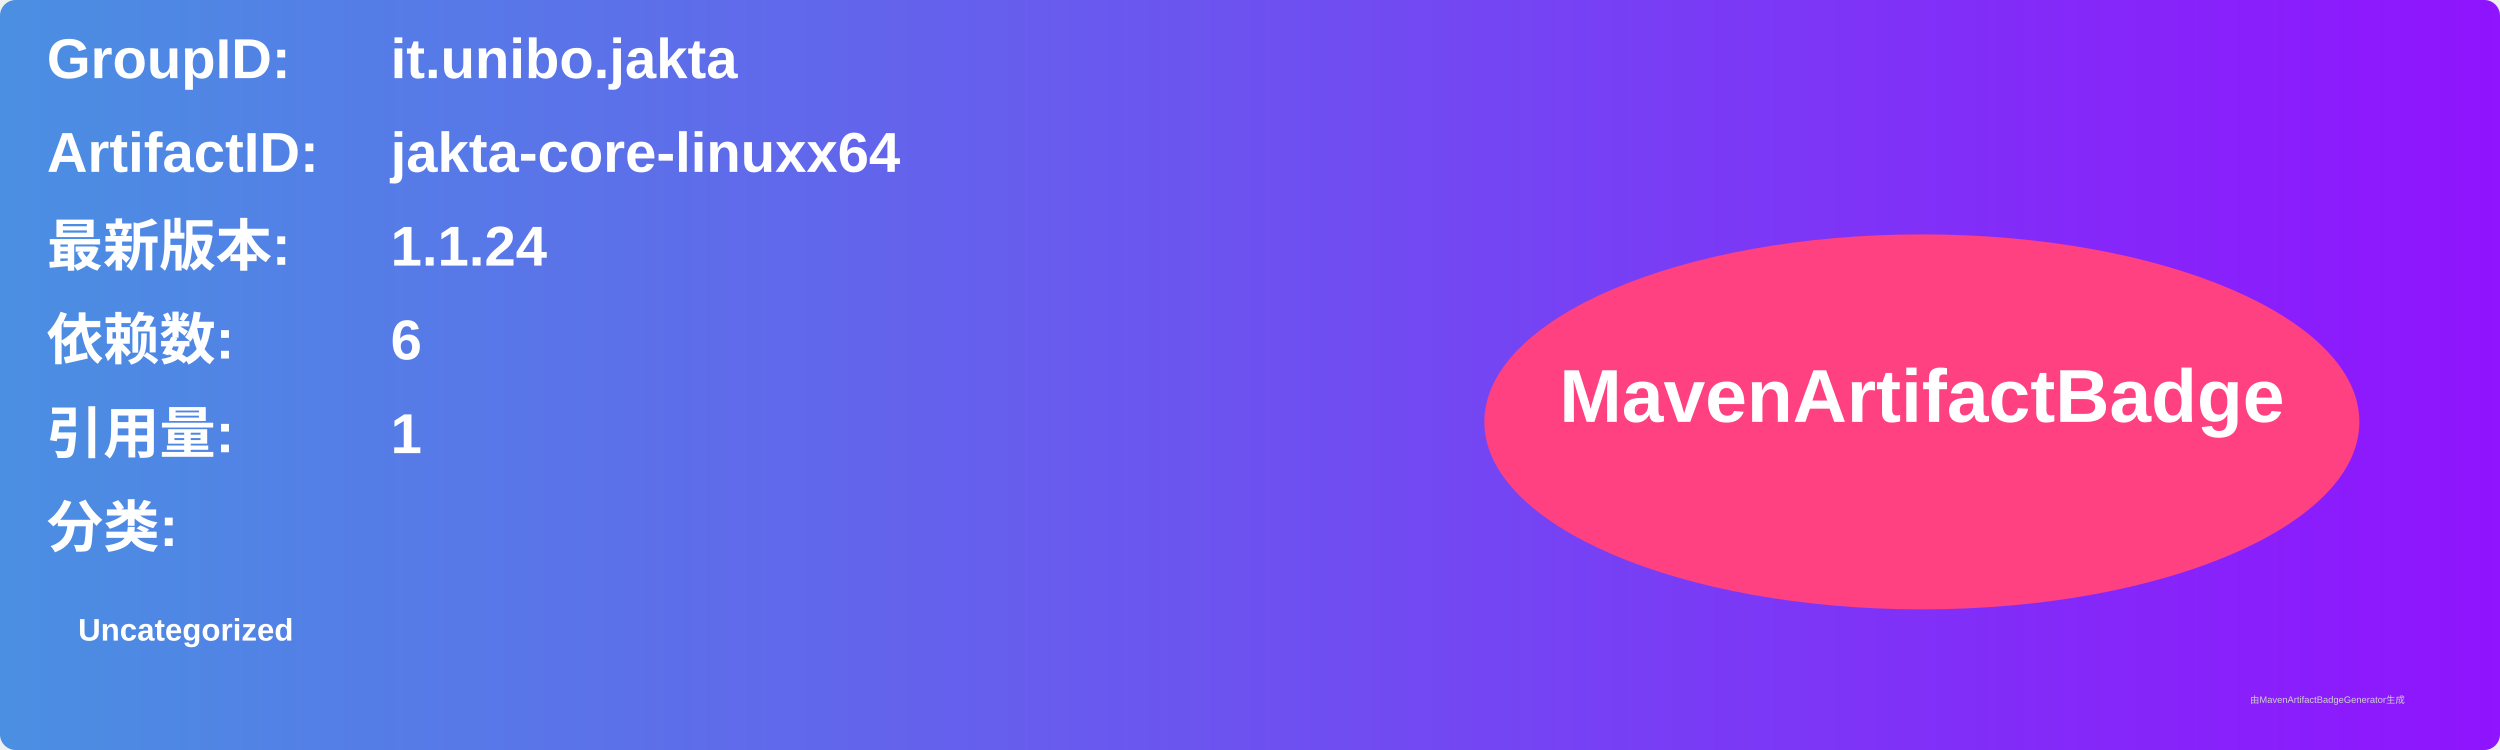
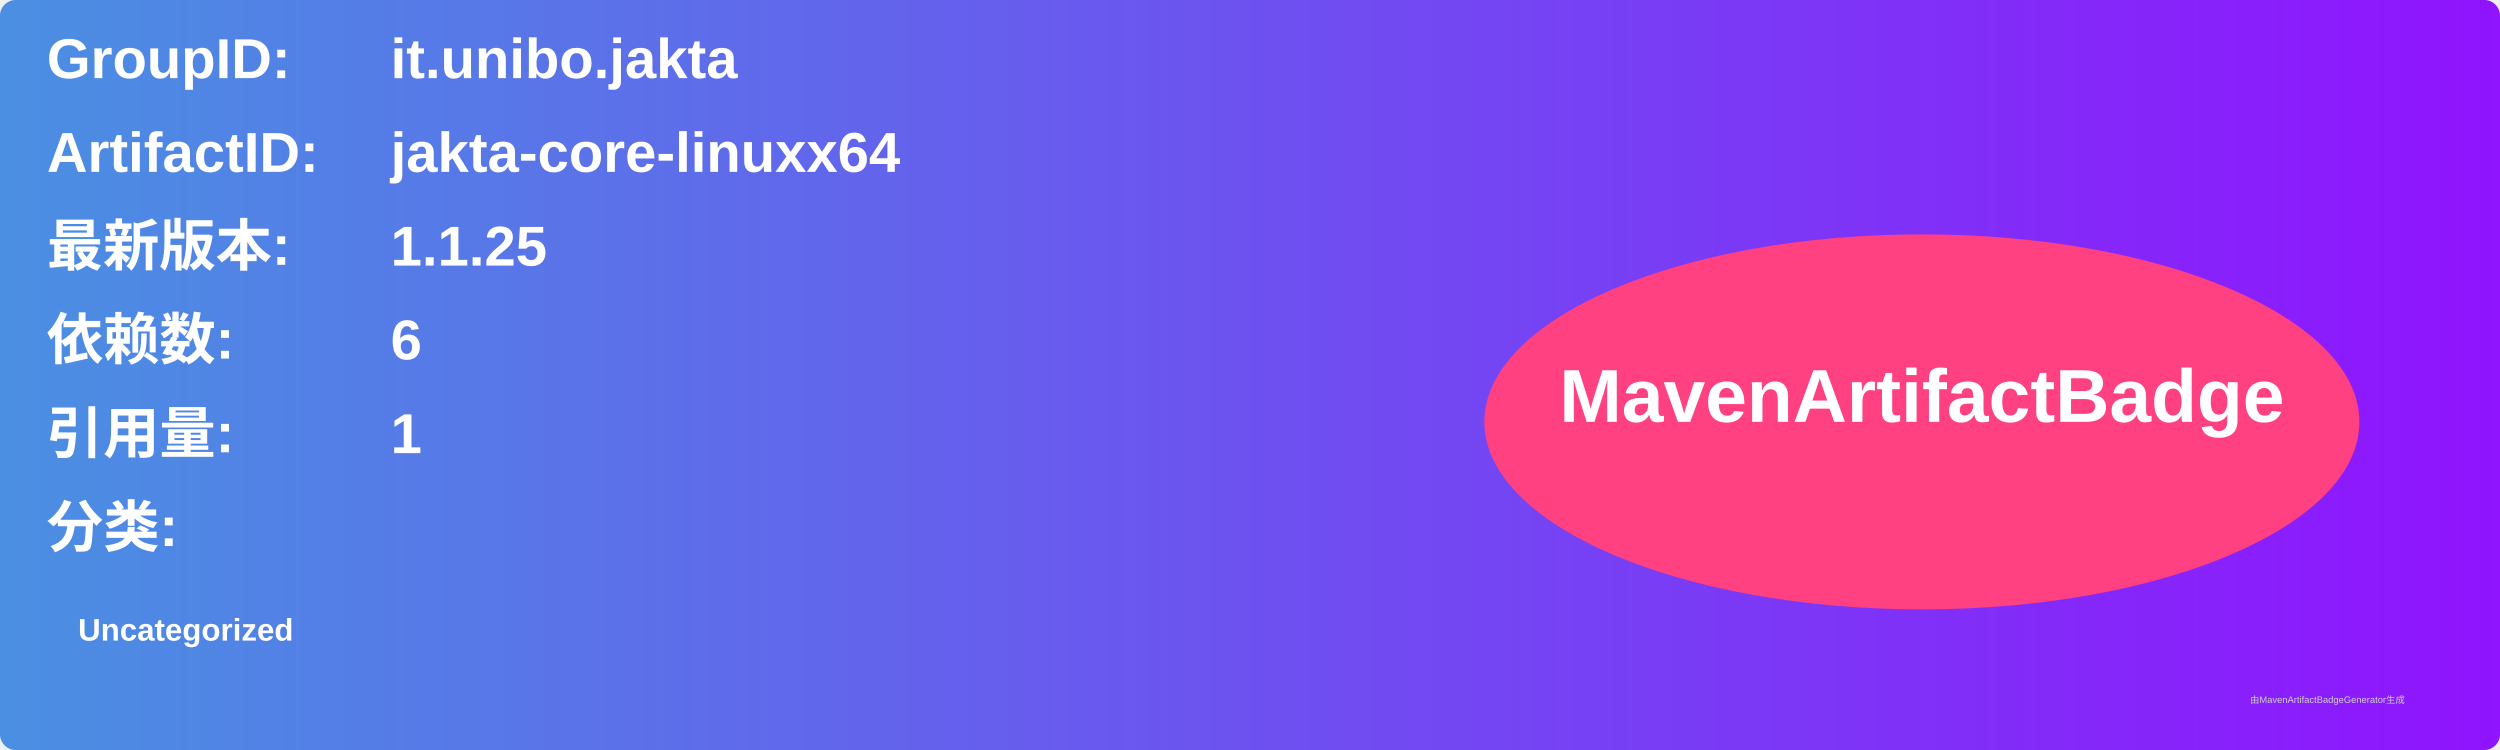
<svg xmlns="http://www.w3.org/2000/svg" width="800" height="240" viewBox="0 0 800 240">
  <linearGradient id="grad" x1="0%" y1="0%" x2="100%" y2="0%">
    <stop offset="0%" stop-color="#4a90e2" />
    <stop offset="100%" stop-color="#9013fe" />
  </linearGradient>
  <rect width="100%" height="100%" rx="5" ry="5" fill="url(#grad)" />
  <g transform="translate(15, 15)">
    <text x="0" y="10" font-family="Arial" font-size="18" fill="white" font-weight="bold" width="260">GroupID:</text>
    <text x="110" y="10" font-family="Arial" font-size="18" fill="white" font-weight="bold" width="460">it.unibo.jakta</text>
    <text x="0" y="40" font-family="Arial" font-size="18" fill="white" font-weight="bold" width="260">ArtifactID:</text>
    <text x="110" y="40" font-family="Arial" font-size="18" fill="white" font-weight="bold" width="460">jakta-core-linuxx64</text>
    <text x="0" y="70" font-family="Arial" font-size="18" fill="white" font-weight="bold">最新版本:</text>
    <text x="110" y="70" font-family="Arial" font-size="18" fill="white" font-weight="bold">
-       <tspan font-weight="bold">1.1.24</tspan>
+       <tspan font-weight="bold">1.1.25</tspan>
    </text>
    <text x="0" y="100" font-family="Arial" font-size="18" fill="white" font-weight="bold">依赖数: </text>
    <text x="110" y="100" font-family="Arial" font-size="18" fill="white">
      <tspan font-weight="bold">6</tspan>
    </text>
    <text x="0" y="130" font-family="Arial" font-size="18" fill="white" font-weight="bold">引用量: </text>
    <text x="110" y="130" font-family="Arial" font-size="18" fill="white">
      <tspan font-weight="bold">1</tspan>
    </text>
    <text x="0" y="160" font-family="Arial" font-size="18" fill="white" font-weight="bold">分类:</text>
    <text x="10" y="190" font-family="Arial" font-size="10" fill="white">
      <tspan font-weight="bold">Uncategorized</tspan>
    </text>
    <ellipse cx="600" cy="120" rx="140" ry="60" fill="#ff4081" />
    <text x="600" y="120" text-anchor="middle" font-family="Arial" font-size="24" fill="white" font-weight="bold">MavenArtifactBadge</text>
  </g>
  <text x="720" y="225" font-family="Arial" font-size="3" fill="#d0d0d0">由MavenArtifactBadgeGenerator生成</text>
</svg>
